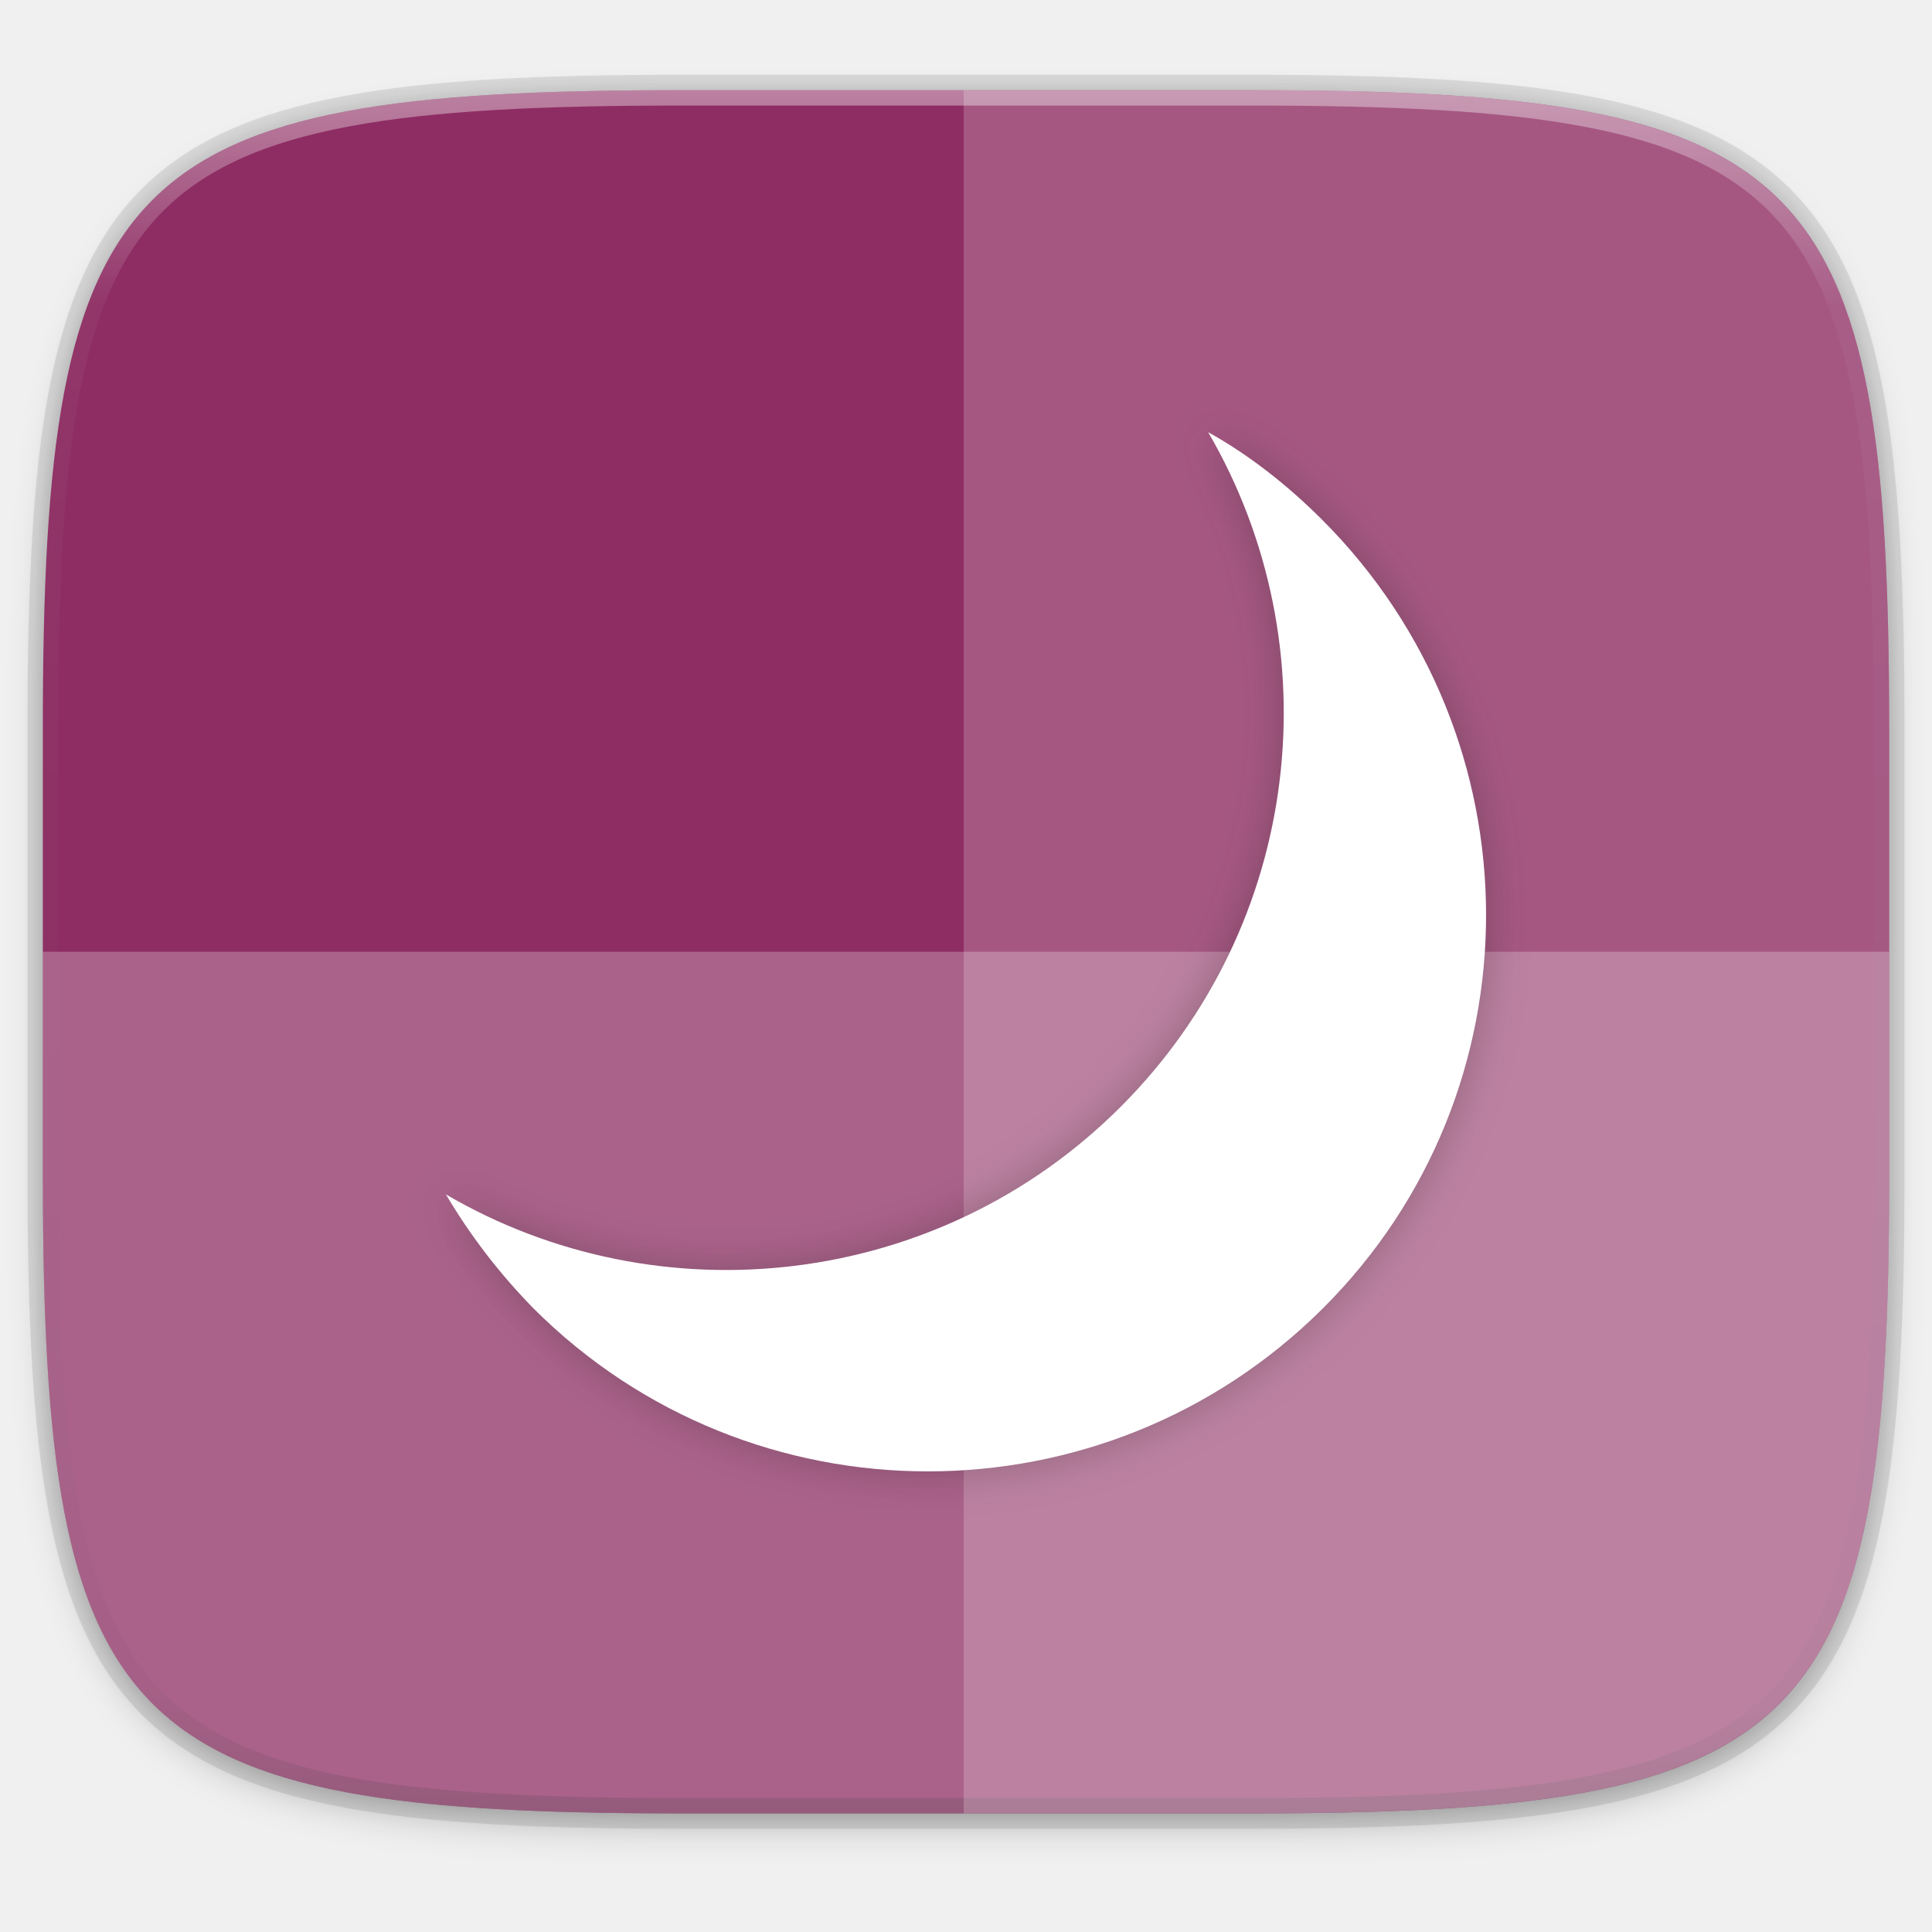
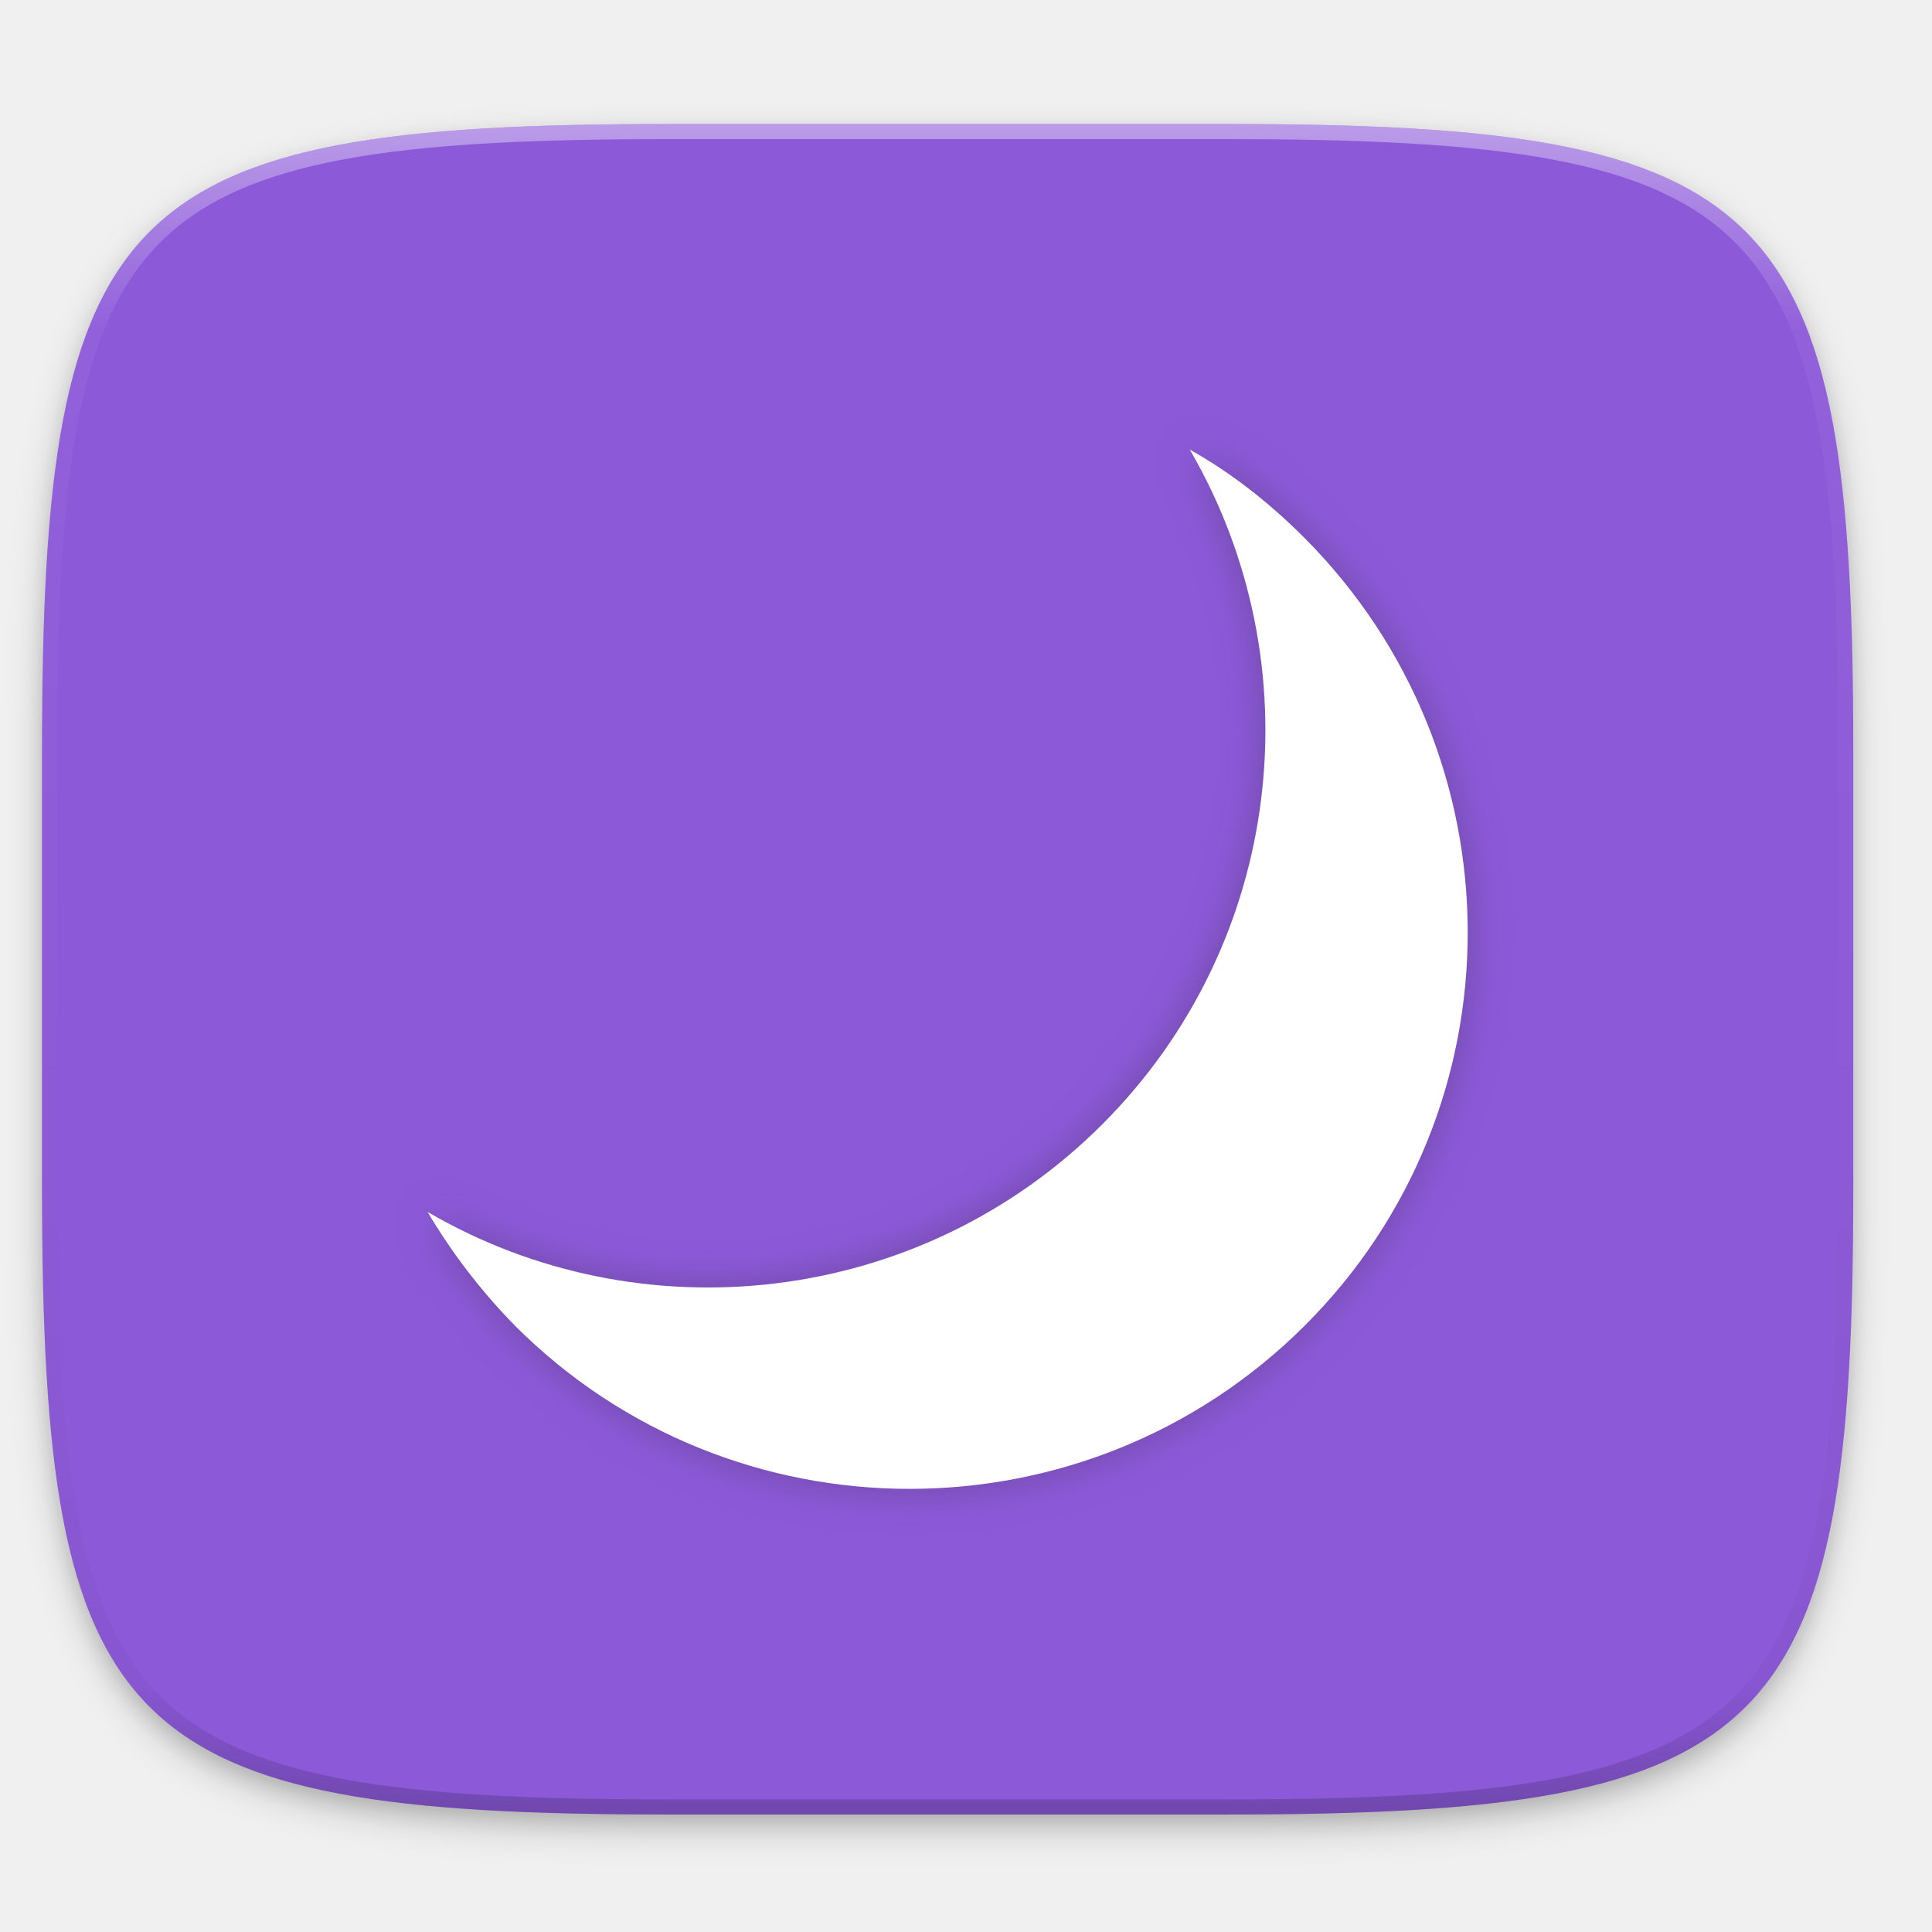
- <svg xmlns="http://www.w3.org/2000/svg" width="256" height="256" version="1.1" viewBox="0 0 256 256">
-   <defs>
-     <linearGradient id="linearGradient1108" x1="296" x2="296" y1="-212" y2="236" gradientUnits="userSpaceOnUse">
-       <stop style="stop-color:#ffffff" offset="0" />
-       <stop style="stop-color:#ffffff;stop-opacity:.098" offset=".125" />
-       <stop style="stop-color:#000000;stop-opacity:.098" offset=".925" />
-       <stop style="stop-color:#000000;stop-opacity:.498" offset="1" />
+ <svg xmlns="http://www.w3.org/2000/svg" xmlns:xlink="http://www.w3.org/1999/xlink" width="256" height="256" id="svg11300" version="1.0" style="display:inline;enable-background:new">
+   <defs id="defs3">
+     <clipPath clipPathUnits="userSpaceOnUse" id="clipPath9430">
+       <path id="path9432" d="m 166.062,-196 h 179.875 C 491.235,-196 512,-175.287 512,-30.125 v 148.25 C 512,263.286 491.235,284 345.938,284 H 166.062 C 20.765,284 0,263.286 0,118.125 V -30.125 C 0,-175.287 20.765,-196 166.062,-196 Z" style="color:#000000;display:inline;overflow:visible;visibility:visible;fill:#ffffff;fill-opacity:1;fill-rule:nonzero;stroke:none;stroke-width:1;marker:none;enable-background:new" />
+     </clipPath>
+     <clipPath clipPathUnits="userSpaceOnUse" id="clipPath1082">
+       <path id="path1084" d="M 361.938,-212 C 507.235,-212 528,-191.287 528,-46.125 V 70.125 C 528,215.286 507.235,236 361.938,236 H 214.062 C 68.765,236 48,215.286 48,70.125 V -46.125 C 48,-191.287 68.765,-212 214.062,-212 Z" style="display:inline;opacity:1;fill:#8c59d9;fill-opacity:1;stroke:none;stroke-width:2;stroke-linecap:round;stroke-linejoin:round;stroke-miterlimit:4;stroke-dasharray:none;stroke-dashoffset:0;stroke-opacity:1;enable-background:new" />
+     </clipPath>
+     <filter style="color-interpolation-filters:sRGB" id="filter925" x="-0.023" width="1.046" y="-0.025" height="1.05">
+       <feGaussianBlur stdDeviation="2.32" id="feGaussianBlur927" />
+     </filter>
+     <filter style="color-interpolation-filters:sRGB" id="filter931" x="-0.012" width="1.023" y="-0.012" height="1.025">
+       <feGaussianBlur stdDeviation="1.16" id="feGaussianBlur933" />
+     </filter>
+     <linearGradient xlink:href="#linearGradient1013" id="linearGradient1108" x1="296" y1="-212" x2="296" y2="236" gradientUnits="userSpaceOnUse" />
+     <linearGradient id="linearGradient1013">
+       <stop id="stop1005" offset="0" style="stop-color:#ffffff;stop-opacity:1;" />
+       <stop style="stop-color:#ffffff;stop-opacity:0.098" offset="0.125" id="stop1007" />
+       <stop style="stop-color:#000000;stop-opacity:0.098" offset="0.925" id="stop1009" />
+       <stop id="stop1011" offset="1" style="stop-color:#000000;stop-opacity:0.498" />
+     </linearGradient>
+     <clipPath clipPathUnits="userSpaceOnUse" id="clipPath1082-3">
+       <path id="path1084-6" d="M 361.938,-212 C 507.235,-212 528,-191.287 528,-46.125 V 70.125 C 528,215.286 507.235,236 361.938,236 H 214.062 C 68.765,236 48,215.286 48,70.125 V -46.125 C 48,-191.287 68.765,-212 214.062,-212 Z" style="display:inline;opacity:1;fill:#8c59d9;fill-opacity:1;stroke:none;stroke-width:2;stroke-linecap:round;stroke-linejoin:round;stroke-miterlimit:4;stroke-dasharray:none;stroke-dashoffset:0;stroke-opacity:1;enable-background:new" />
+     </clipPath>
+     <filter id="filter939" x="-0.02" y="-0.03" width="1.046" height="1.05" style="color-interpolation-filters:sRGB">
+       <feGaussianBlur stdDeviation="2.32" id="feGaussianBlur17" />
+     </filter>
+     <filter id="filter4569" x="-0.01" y="-0.01" width="1.023" height="1.025" style="color-interpolation-filters:sRGB">
+       <feGaussianBlur stdDeviation="1.16" id="feGaussianBlur14" />
+     </filter>
+     <linearGradient id="linearGradient1108-3" x1="296" x2="296" y1="-212" y2="236" gradientUnits="userSpaceOnUse">
+       <stop style="stop-color:#ffffff" offset="0" id="stop2" />
+       <stop style="stop-color:#ffffff;stop-opacity:.098" offset=".125" id="stop4" />
+       <stop style="stop-color:#000000;stop-opacity:.098" offset=".925" id="stop6" />
+       <stop style="stop-color:#000000;stop-opacity:.498" offset="1" id="stop8" />
    </linearGradient>
    <clipPath id="clipPath1082-3-361">
-       <path d="M 361.938,-212 C 507.235,-212 528,-191.287 528,-46.125 V 70.125 C 528,215.286 507.235,236 361.938,236 H 214.062 C 68.765,236 48,215.286 48,70.125 V -46.125 C 48,-191.287 68.765,-212 214.062,-212 Z" style="fill:#8c59d9" />
+       <path d="M 361.938,-212 C 507.235,-212 528,-191.287 528,-46.125 V 70.125 C 528,215.286 507.235,236 361.938,236 H 214.062 C 68.765,236 48,215.286 48,70.125 V -46.125 C 48,-191.287 68.765,-212 214.062,-212 Z" style="fill:#8c59d9" id="path11" />
    </clipPath>
-     <filter id="filter4569" x="-.01" y="-.01" width="1.023" height="1.025" style="color-interpolation-filters:sRGB">
-       <feGaussianBlur stdDeviation="1.16" />
+     <filter id="filter1570" x="-0.05" y="-0.05" width="1.096" height="1.096" style="color-interpolation-filters:sRGB">
+       <feGaussianBlur stdDeviation="2.755" id="feGaussianBlur20" />
    </filter>
-     <filter id="filter939" x="-.02" y="-.03" width="1.046" height="1.05" style="color-interpolation-filters:sRGB">
-       <feGaussianBlur stdDeviation="2.32" />
-     </filter>
-     <filter id="filter1570" x="-.05" y="-.05" width="1.096" height="1.096" style="color-interpolation-filters:sRGB">
-       <feGaussianBlur stdDeviation="2.755" />
+     <filter id="filter1570-6" x="-0.05" y="-0.05" width="1.096" height="1.096" style="color-interpolation-filters:sRGB">
+       <feGaussianBlur stdDeviation="2.755" id="feGaussianBlur20-7" />
    </filter>
  </defs>
-   <path transform="matrix(1.019368,0,0,1.019368,-7.2181772e-8,8.309866)" d="m162.537 5.568c72.649 0 83.031 10.357 83.031 82.938v58.125c0 72.581-10.383 82.938-83.031 82.938h-73.937c-72.649 0-83.031-10.357-83.031-82.938v-58.125c0-72.581 10.383-82.938 83.031-82.938z" style="filter:url(#filter939);opacity:.2" />
-   <path d="m165.685 11.947c74.056 0 84.639 10.557 84.639 84.544v59.251c0 73.986-10.584 84.544-84.639 84.544h-75.37c-74.056 0-84.639-10.557-84.639-84.544v-59.251c0-73.987 10.584-84.544 84.639-84.544z" style="fill:none;opacity:.1;stroke-linecap:round;stroke-linejoin:round;stroke-width:4.077;stroke:#000000" />
-   <path transform="matrix(1.019368,0,0,1.019368,-7.2181772e-8,8.309866)" d="m162.537 3.568c72.649 0 83.031 10.357 83.031 82.938v58.125c0 72.581-10.383 82.938-83.031 82.938h-73.937c-72.649 0-83.031-10.357-83.031-82.938v-58.125c0-72.581 10.383-82.938 83.031-82.938z" style="filter:url(#filter4569);opacity:.1" />
-   <path d="m165.685 11.947c74.056 0 84.639 10.557 84.639 84.544v59.251c0 73.986-10.584 84.544-84.639 84.544h-75.37c-74.056 0-84.639-10.557-84.639-84.544v-59.251c0-73.987 10.584-84.544 84.639-84.544z" style="fill:#8e2d63" />
-   <path transform="matrix(.509684 0 0 .509684 -18.789 120)" d="M 361.938,-212 C 507.235,-212 528,-191.287 528,-46.125 V 70.125 C 528,215.286 507.235,236 361.938,236 H 214.062 C 68.765,236 48,215.286 48,70.125 V -46.125 C 48,-191.287 68.765,-212 214.062,-212 Z" clip-path="url(#clipPath1082-3-361)" style="fill:none;opacity:.4;stroke-linecap:round;stroke-linejoin:round;stroke-width:8;stroke:url(#linearGradient1108)" />
-   <path d="m127.692 11.947v228.338h37.78c74.242 0 84.853-10.557 84.853-84.544v-59.251c0-73.987-10.61-84.544-84.853-84.544z" style="fill:#ffffff;opacity:.2" />
-   <path d="m90.315 240.285c-74.056 0-84.639-10.557-84.639-84.544v-29.625h244.648v29.625c0 73.987-10.584 84.544-84.639 84.544z" style="fill:#ffffff;opacity:.25" />
-   <path d="m175.187 68.866c-4.6-4.6-9.7-8.6-15.1-11.6 16.5 28.3 12.6 65.2-11.6 89.4s-61.2 28.1-89.4 11.6c3.2 5.4 7 10.4 11.6 15.1 28.8 28.8 75.7 28.8 104.6 0s28.8-75.6-0.1-104.5z" style="fill:#262222;filter:url(#filter1570);opacity:.3" />
-   <path d="m175.187 68.866c-4.6-4.6-9.7-8.6-15.1-11.6 16.5 28.3 12.6 65.2-11.6 89.4s-61.2 28.1-89.4 11.6c3.2 5.4 7 10.4 11.6 15.1 28.8 28.8 75.7 28.8 104.6 0s28.8-75.6-0.1-104.5z" style="fill:#ffffff" />
+   <g style="display:inline" id="layer1" transform="translate(0,-44)">
+     <g id="layer9" style="display:inline">
+       <g id="layer6" style="display:inline">
+         <path id="path923" d="m 162.537,62.432 c 72.649,0 83.031,10.357 83.031,82.937 v 58.125 c 0,72.581 -10.383,82.938 -83.031,82.938 h -73.938 c -72.649,0 -83.031,-10.357 -83.031,-82.938 v -58.125 c 0,-72.581 10.383,-82.937 83.031,-82.937 z" style="display:inline;opacity:0.2;fill:#000000;fill-opacity:1;stroke:none;stroke-width:2;stroke-linecap:round;stroke-linejoin:round;stroke-miterlimit:4;stroke-dasharray:none;stroke-dashoffset:0;stroke-opacity:1;filter:url(#filter925);enable-background:new" />
+         <path style="display:inline;opacity:0.1;fill:#000000;fill-opacity:1;stroke:none;stroke-width:2;stroke-linecap:round;stroke-linejoin:round;stroke-miterlimit:4;stroke-dasharray:none;stroke-dashoffset:0;stroke-opacity:1;filter:url(#filter931);enable-background:new" d="m 162.537,61.432 c 72.649,0 83.031,10.357 83.031,82.937 v 58.125 c 0,72.581 -10.383,82.938 -83.031,82.938 h -73.938 c -72.649,0 -83.031,-10.357 -83.031,-82.938 v -58.125 c 0,-72.581 10.383,-82.937 83.031,-82.937 z" id="path929" />
+       </g>
+       <g id="layer10" style="display:inline">
+         <path style="display:inline;opacity:1;fill:#8c59d9;fill-opacity:1;stroke:none;stroke-width:2;stroke-linecap:round;stroke-linejoin:round;stroke-miterlimit:4;stroke-dasharray:none;stroke-dashoffset:0;stroke-opacity:1;enable-background:new" d="m 162.537,60.432 c 72.649,0 83.031,10.357 83.031,82.937 v 58.125 c 0,72.581 -10.383,82.938 -83.031,82.938 h -73.938 c -72.649,0 -83.031,-10.357 -83.031,-82.938 v -58.125 c 0,-72.581 10.383,-82.937 83.031,-82.937 z" id="rect877" />
+         <path d="m 172.755,115.182 c -4.6,-4.6 -9.7,-8.6 -15.1,-11.6 16.5,28.3 12.6,65.2 -11.6,89.4 -24.2,24.2 -61.2,28.1 -89.4,11.6 3.2,5.4 7,10.4 11.6,15.1 28.8,28.8 75.7,28.8 104.6,0 28.9,-28.8 28.8,-75.6 -0.1,-104.5 z" style="display:inline;opacity:0.3;fill:#262222;filter:url(#filter1570-6);enable-background:new" id="path39" />
+         <path d="m 172.755,115.182 c -4.6,-4.6 -9.7,-8.6 -15.1,-11.6 16.5,28.3 12.6,65.2 -11.6,89.4 -24.2,24.2 -61.2,28.1 -89.4,11.6 3.2,5.4 7,10.4 11.6,15.1 28.8,28.8 75.7,28.8 104.6,0 28.9,-28.8 28.8,-75.6 -0.1,-104.5 z" style="display:inline;fill:#ffffff;stroke:none;enable-background:new" id="path41" />
+       </g>
+       <g id="layer13" style="display:inline" />
+       <g id="layer11" style="display:inline">
+         <path id="path1068" d="m 361.938,-212 c 145.297,0 166.062,20.713 166.062,165.875 v 116.25 c 0,145.161 -20.765,165.875 -166.062,165.875 h -147.875 c -145.297,0 -166.062,-20.714 -166.062,-165.875 v -116.25 c 0,-145.162 20.765,-165.875 166.062,-165.875 z" style="display:inline;opacity:0.4;fill:none;fill-opacity:1;stroke:url(#linearGradient1108);stroke-width:8;stroke-linecap:round;stroke-linejoin:round;stroke-miterlimit:4;stroke-dasharray:none;stroke-dashoffset:0;stroke-opacity:1;enable-background:new" clip-path="url(#clipPath1082-3)" transform="matrix(0.5,0,0,0.5,-18.432,166.432)" />
+       </g>
+     </g>
+   </g>
</svg>
